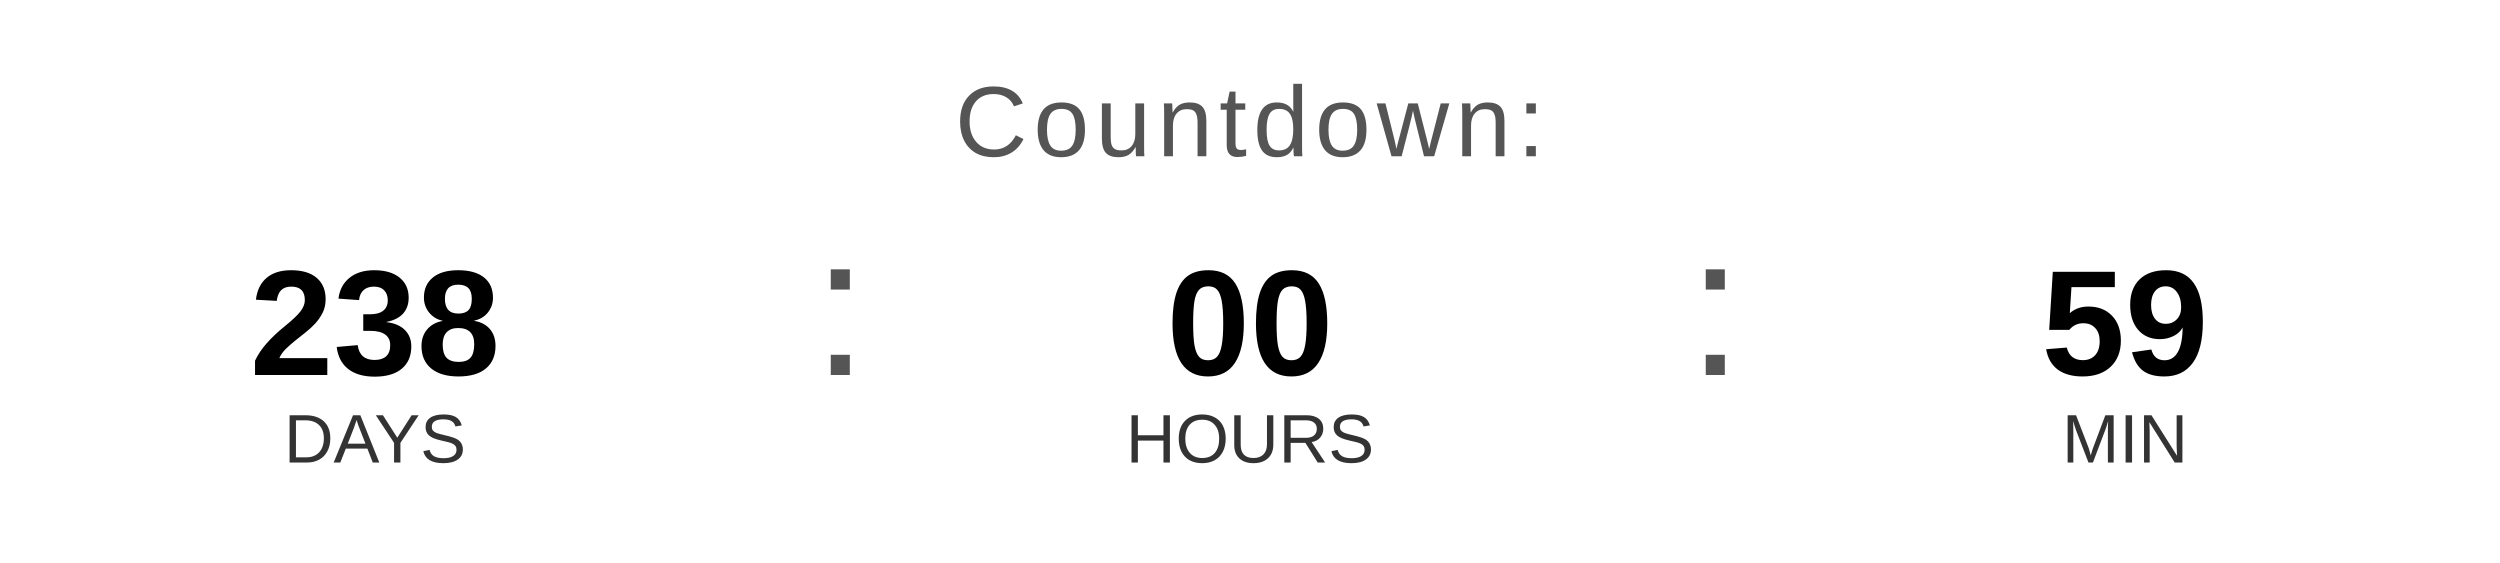
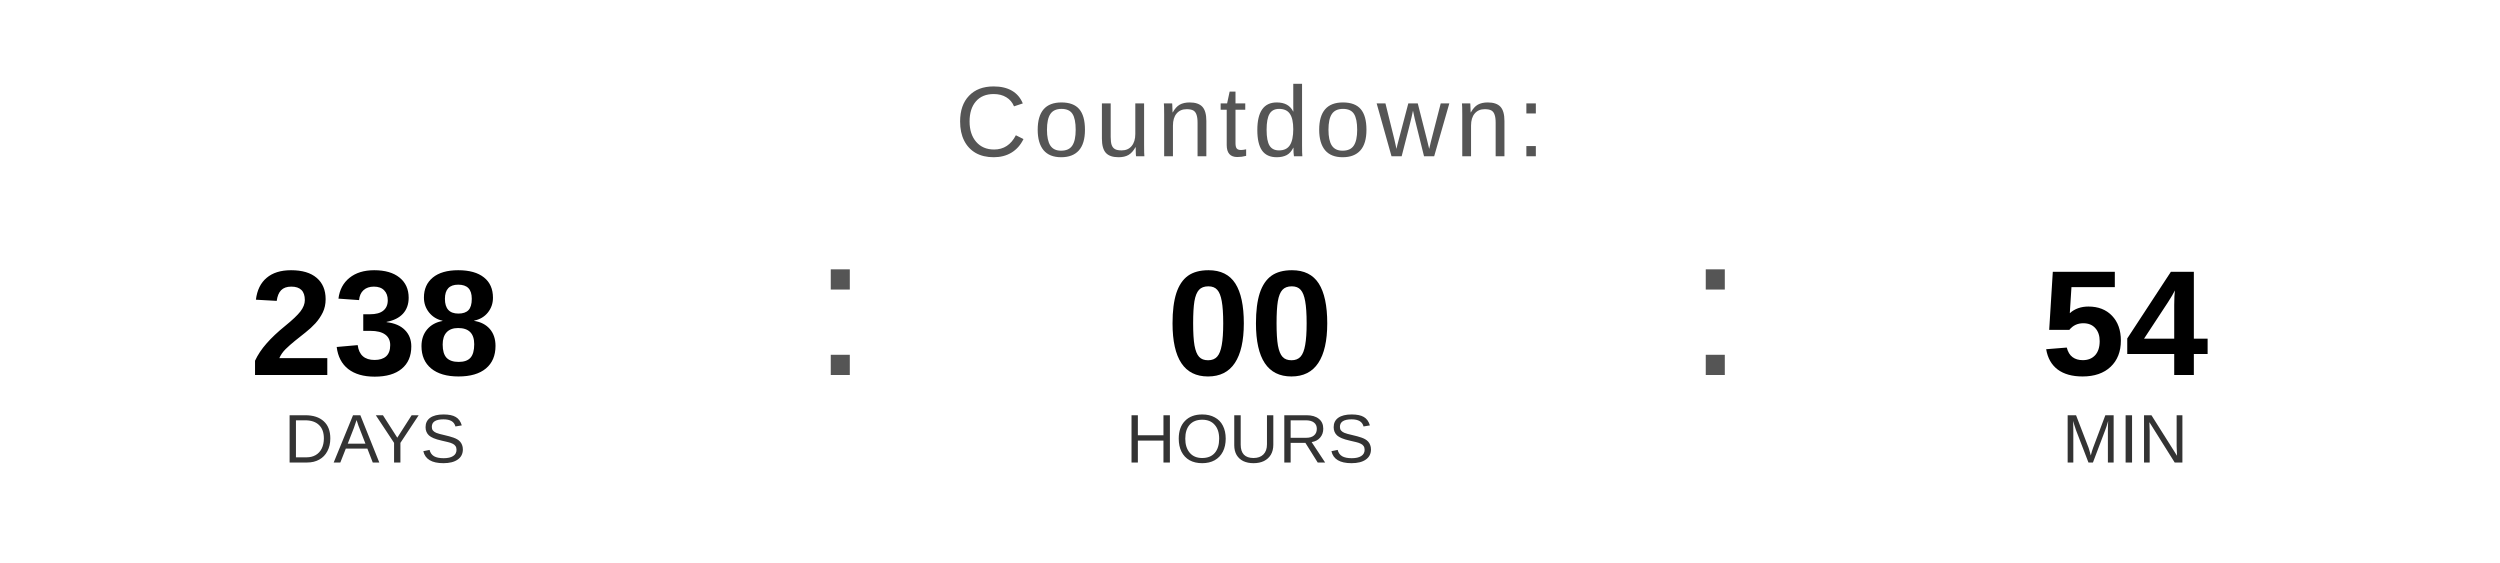
<svg xmlns="http://www.w3.org/2000/svg" width="400" height="90" viewBox="0 0 400 90">
  <text x="200" y="25" font-family="Arial, Helvetica, sans-serif" font-size="16" fill="#555555" text-anchor="middle" letter-spacing="1">
    Countdown:
  </text>
  <text x="60" y="60" font-family="Arial, Helvetica, sans-serif" font-size="24" font-weight="bold" fill="#000000" text-anchor="middle">238</text>
  <text x="60" y="74" font-family="Arial, Helvetica, sans-serif" font-size="11" fill="#333333" text-anchor="middle">DAYS</text>
  <text x="130" y="60" font-family="Arial, sans-serif" font-size="32" fill="#555555">:</text>
  <text x="200" y="60" font-family="Arial, Helvetica, sans-serif" font-size="24" font-weight="bold" fill="#000000" text-anchor="middle">00</text>
  <text x="200" y="74" font-family="Arial, Helvetica, sans-serif" font-size="11" fill="#333333" text-anchor="middle">HOURS</text>
  <text x="270" y="60" font-family="Arial, sans-serif" font-size="32" fill="#555555">:</text>
-   <text x="340" y="60" font-family="Arial, Helvetica, sans-serif" font-size="24" font-weight="bold" fill="#000000" text-anchor="middle">59</text>
+   <text x="340" y="60" font-family="Arial, Helvetica, sans-serif" font-size="24" font-weight="bold" fill="#000000" text-anchor="middle">54</text>
  <text x="340" y="74" font-family="Arial, Helvetica, sans-serif" font-size="11" fill="#333333" text-anchor="middle">MIN</text>
</svg>
